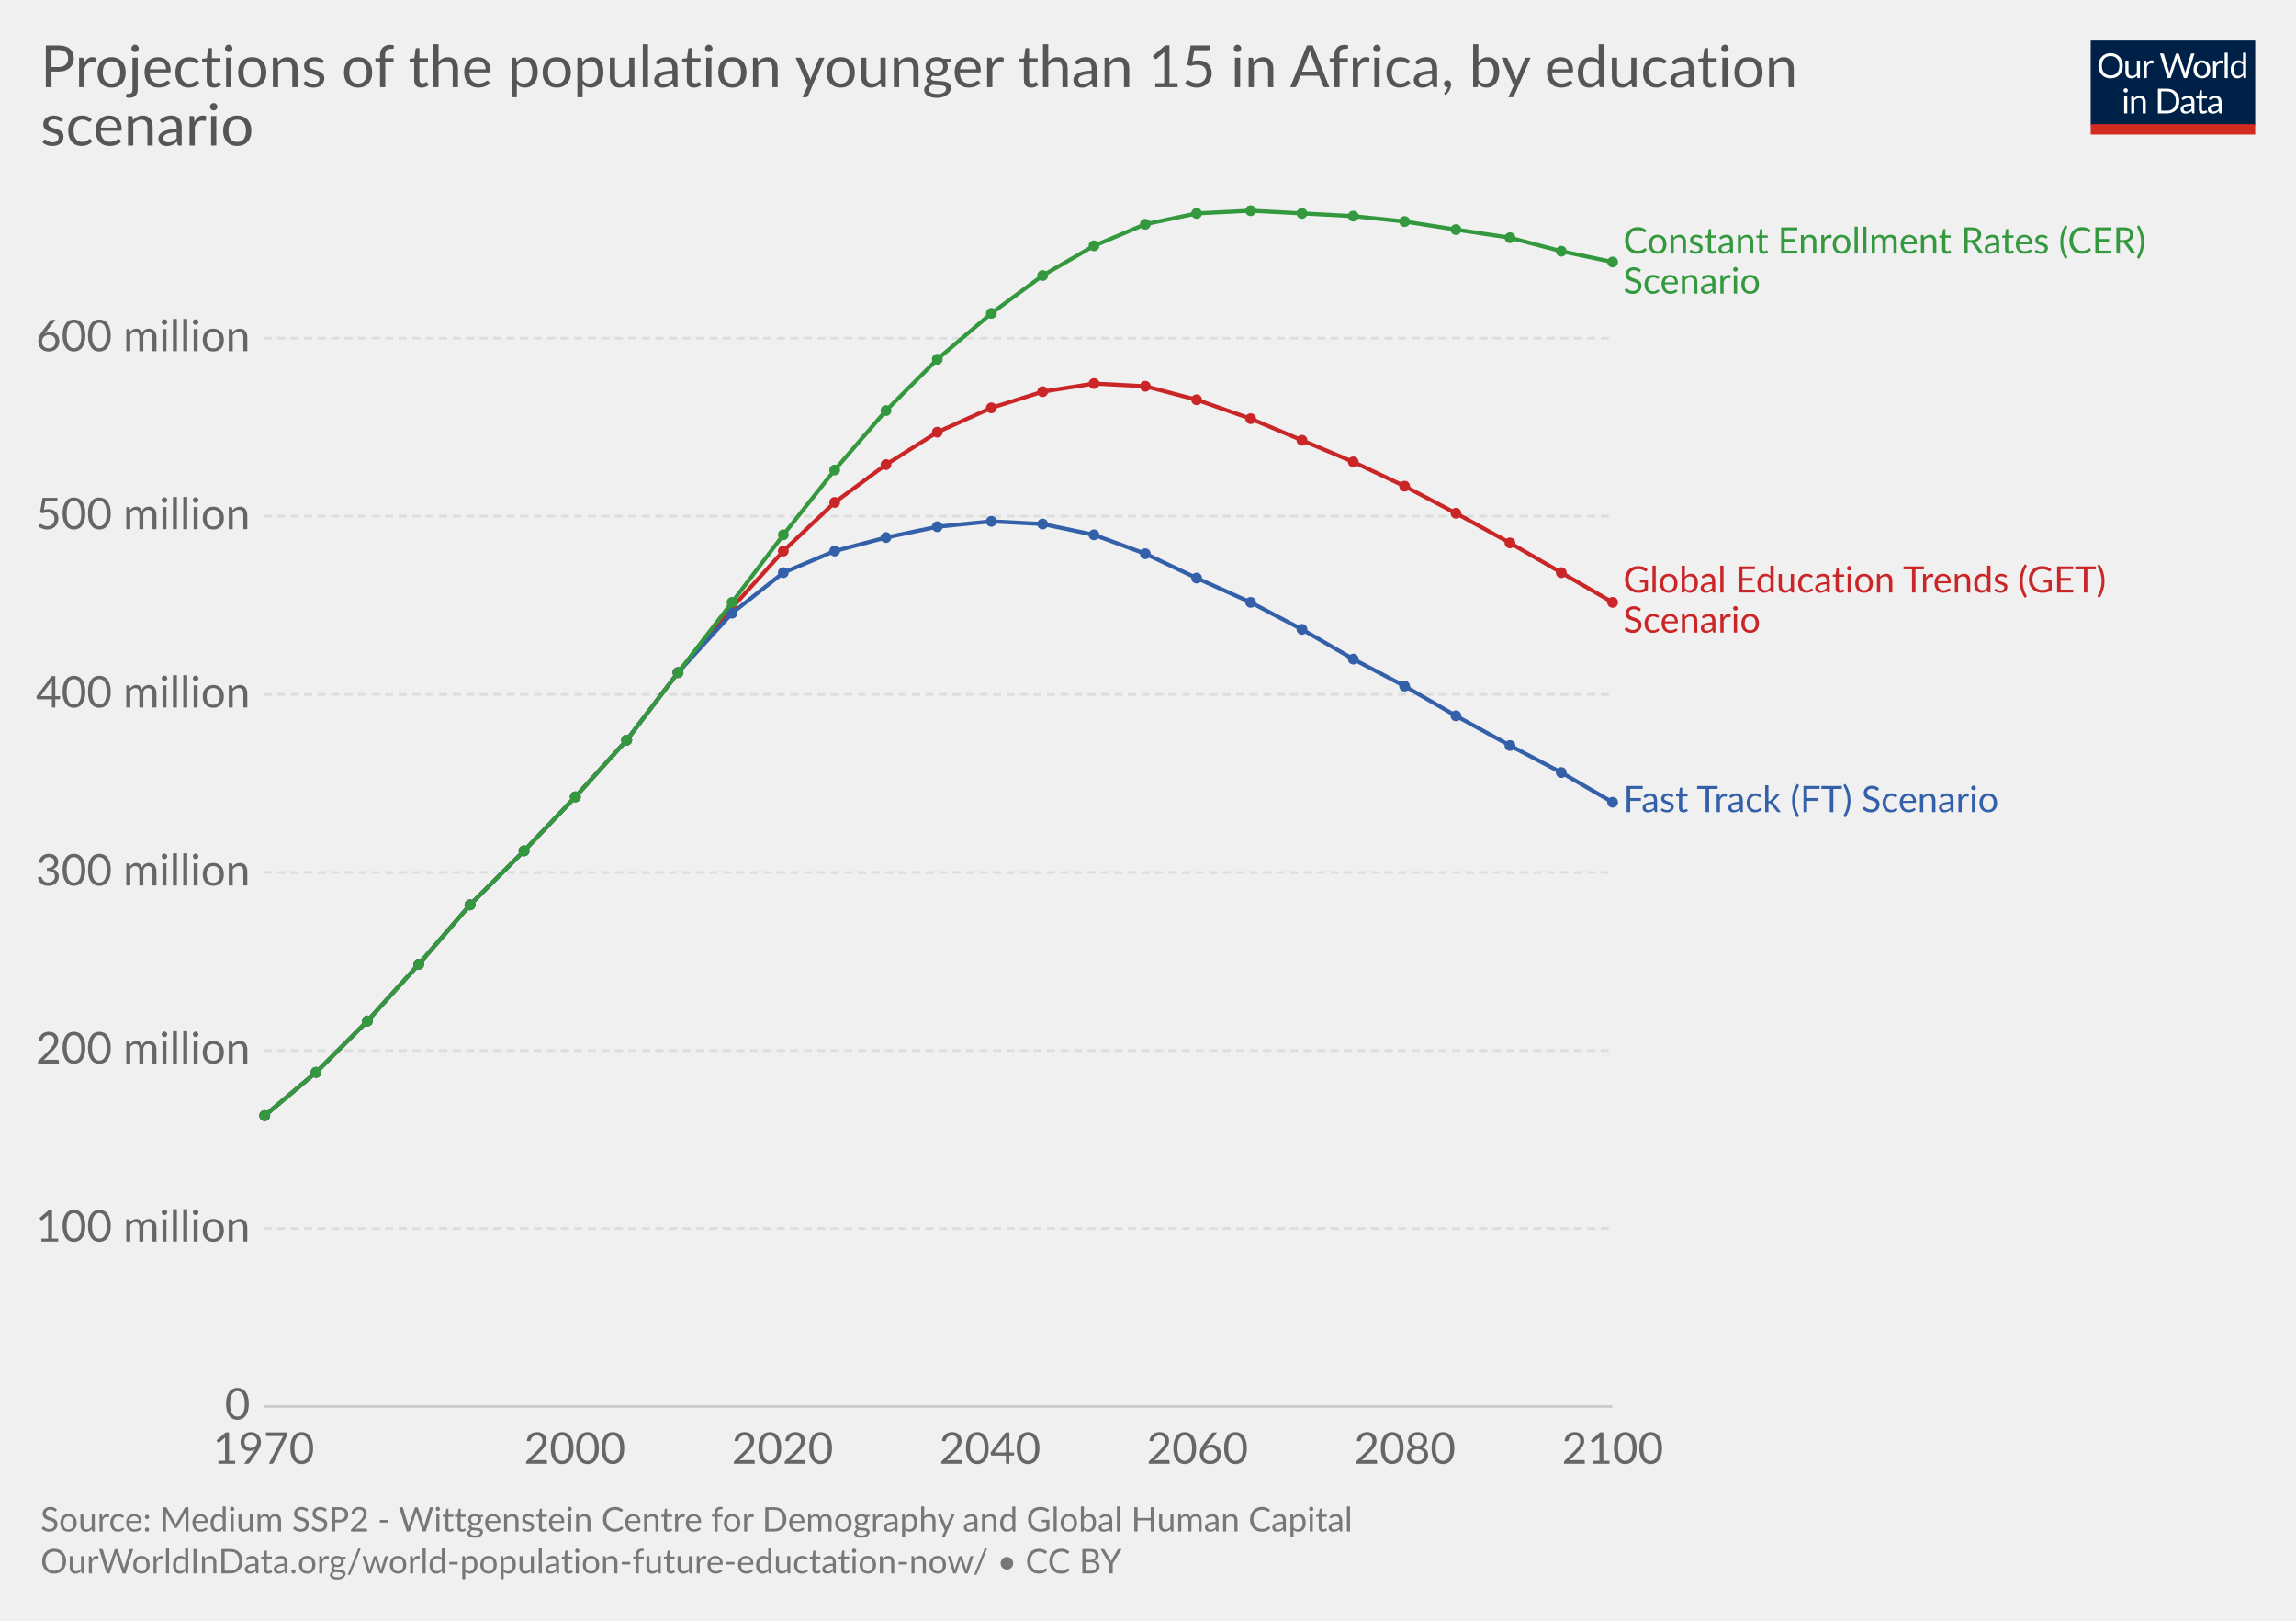
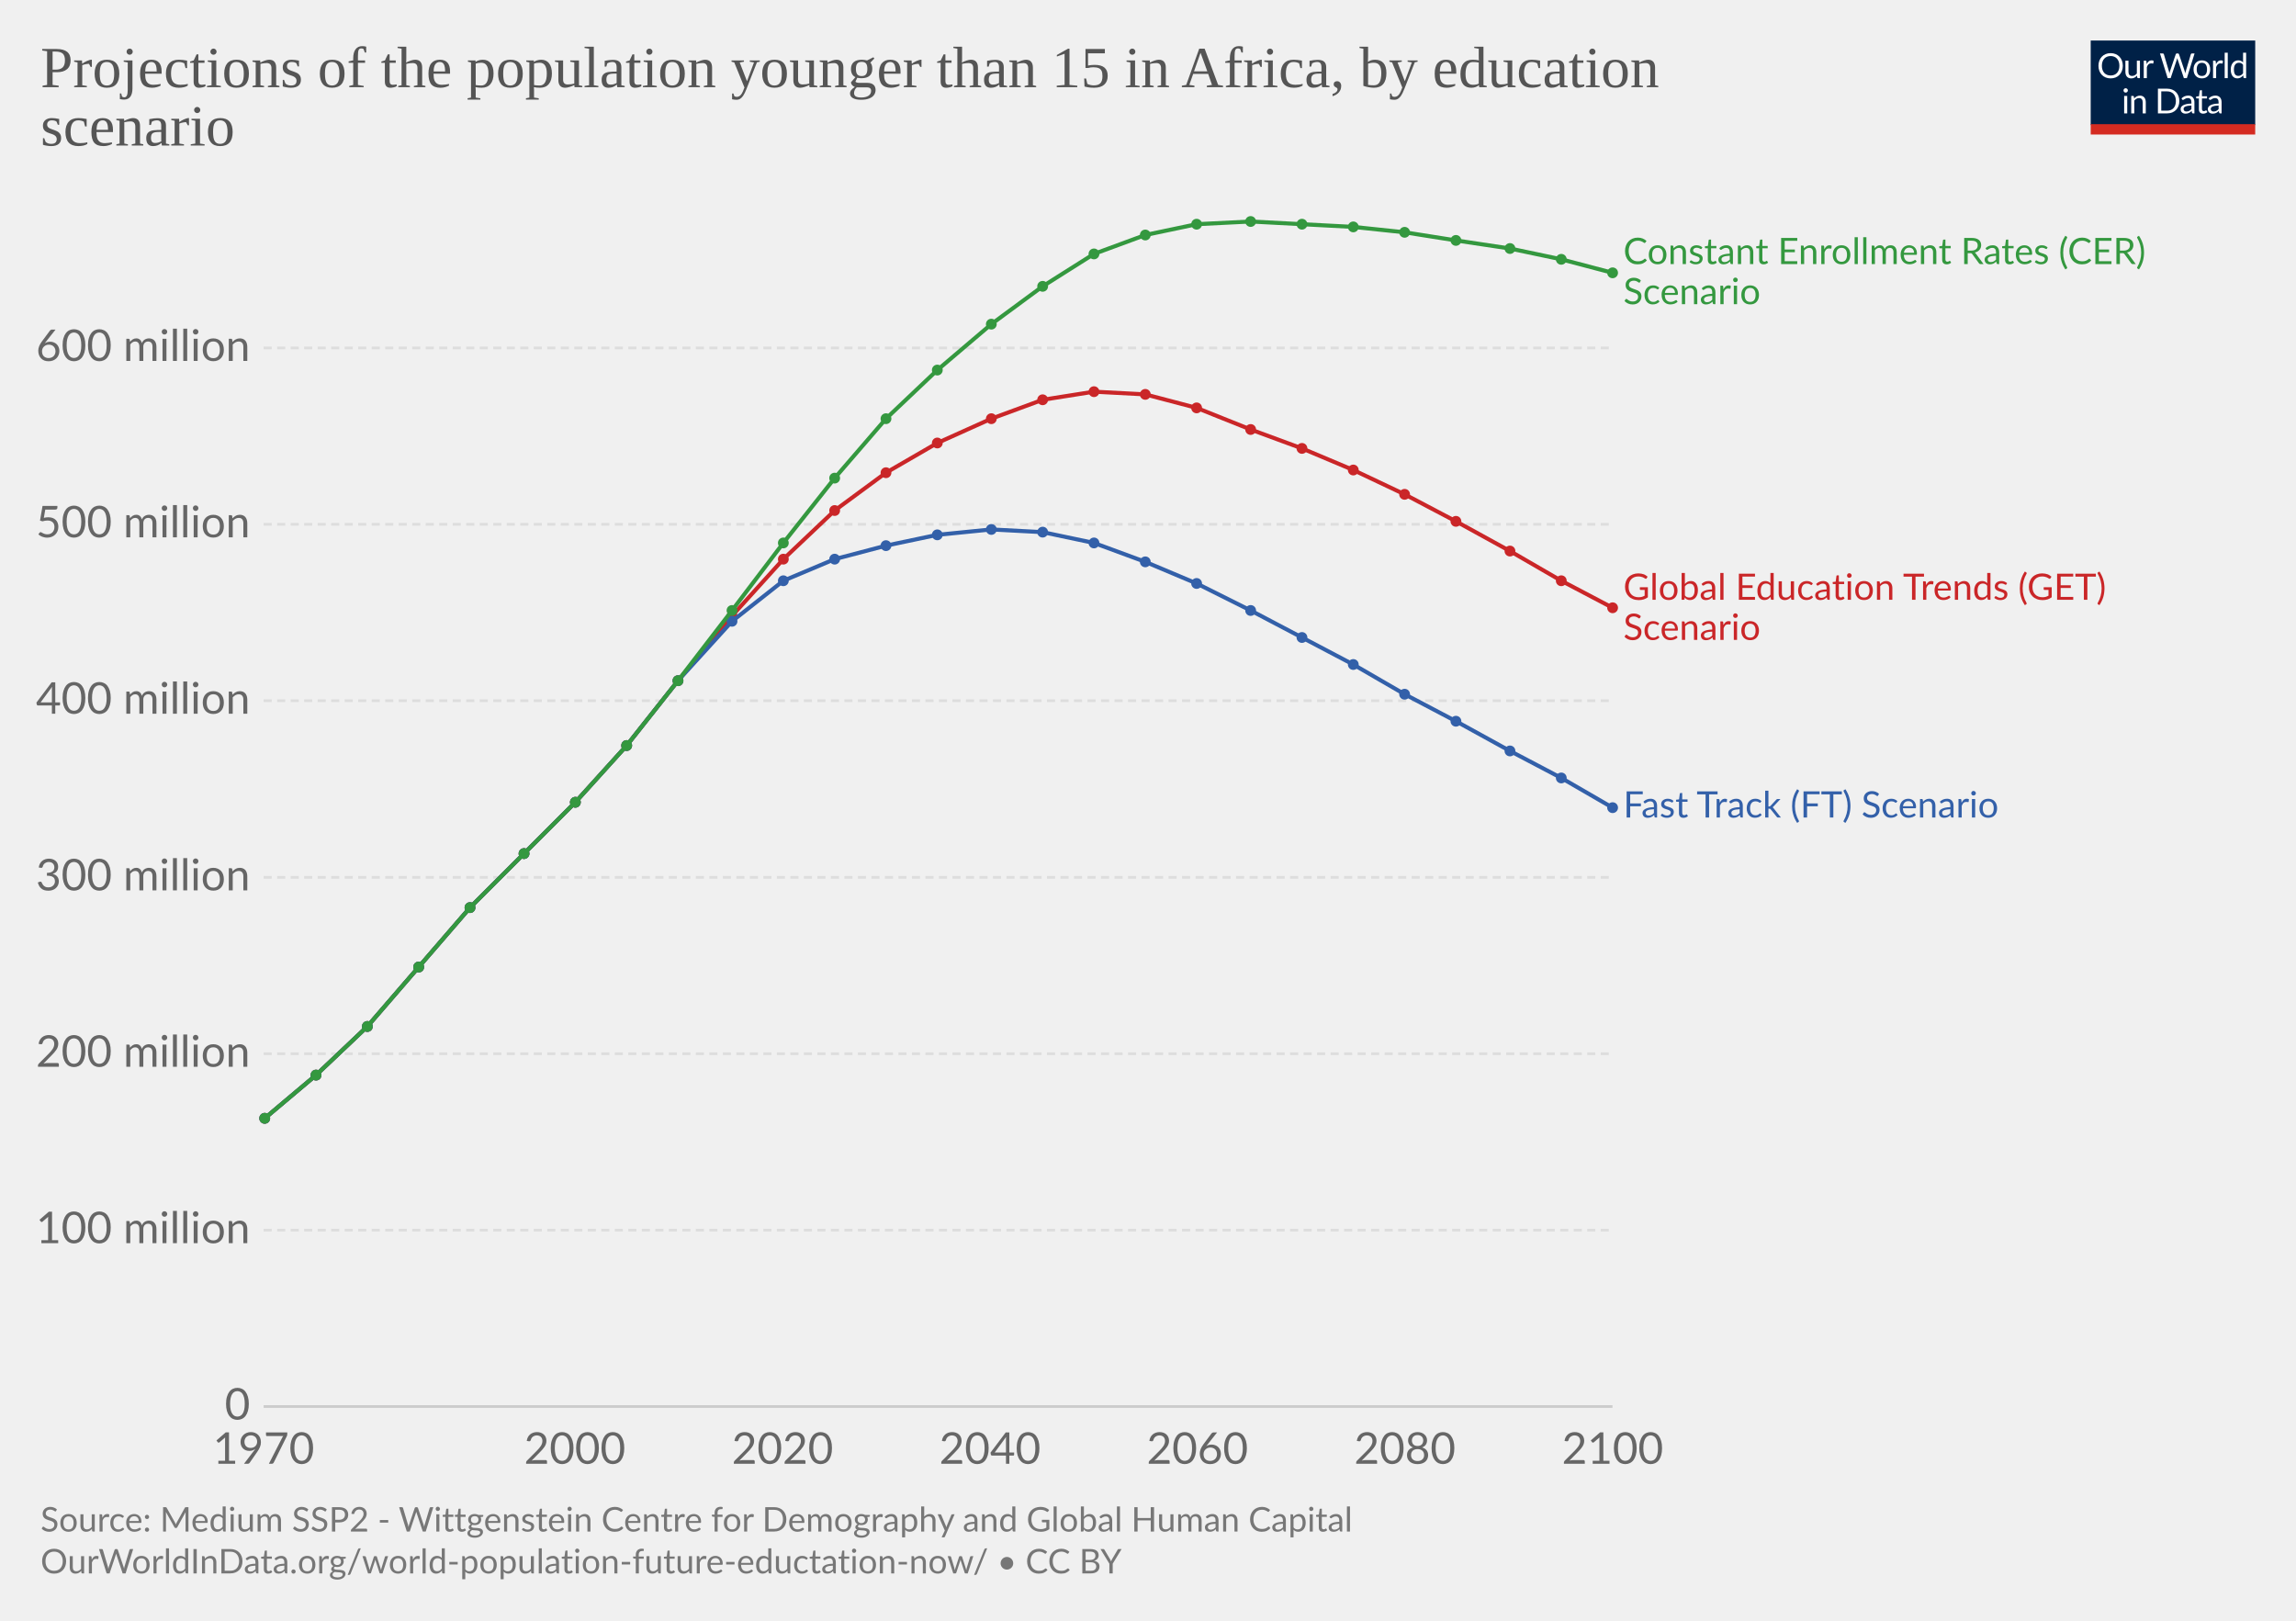
<svg xmlns="http://www.w3.org/2000/svg" version="1.1" style="font-family:Lato, 'Helvetica Neue', Helvetica, Arial, sans-serif;font-size:18px;background-color:white;text-rendering:optimizeLegibility;-webkit-font-smoothing:antialiased" width="850" height="600">
  <g class="HeaderView">
    <g transform="translate(774, 15) scale(0.29)">
      <svg width="210" height="120" viewBox="0 0 210 120" fill="none">
        <g clip-path="url(#clip0)">
          <path d="M0 0H210V107.89H0V0Z" fill="#002147" />
          <path d="M40.979 32.248C40.979 34.609 40.605 36.78 39.857 38.76C39.109 40.725 38.053 42.419 36.689 43.842C35.325 45.265 33.682 46.372 31.761 47.164C29.854 47.941 27.742 48.33 25.425 48.33C23.107 48.33 20.995 47.941 19.089 47.164C17.182 46.372 15.547 45.265 14.183 43.842C12.819 42.419 11.763 40.725 11.015 38.76C10.267 36.78 9.893 34.609 9.893 32.248C9.893 29.887 10.267 27.723 11.015 25.758C11.763 23.778 12.819 22.077 14.183 20.654C15.547 19.217 17.182 18.102 19.089 17.31C20.995 16.518 23.107 16.122 25.425 16.122C27.742 16.122 29.854 16.518 31.761 17.31C33.682 18.102 35.325 19.217 36.689 20.654C38.053 22.077 39.109 23.778 39.857 25.758C40.605 27.723 40.979 29.887 40.979 32.248ZM36.601 32.248C36.601 30.312 36.337 28.574 35.809 27.034C35.281 25.494 34.533 24.196 33.565 23.14C32.597 22.069 31.423 21.248 30.045 20.676C28.666 20.104 27.126 19.818 25.425 19.818C23.738 19.818 22.205 20.104 20.827 20.676C19.448 21.248 18.267 22.069 17.285 23.14C16.317 24.196 15.569 25.494 15.041 27.034C14.513 28.574 14.249 30.312 14.249 32.248C14.249 34.184 14.513 35.922 15.041 37.462C15.569 38.987 16.317 40.285 17.285 41.356C18.267 42.412 19.448 43.226 20.827 43.798C22.205 44.355 23.738 44.634 25.425 44.634C27.126 44.634 28.666 44.355 30.045 43.798C31.423 43.226 32.597 42.412 33.565 41.356C34.533 40.285 35.281 38.987 35.809 37.462C36.337 35.922 36.601 34.184 36.601 32.248ZM62.823 25.714V48H60.491C59.934 48 59.582 47.729 59.435 47.186L59.127 44.788C58.159 45.859 57.074 46.724 55.871 47.384C54.669 48.029 53.29 48.352 51.735 48.352C50.518 48.352 49.44 48.154 48.501 47.758C47.577 47.347 46.8 46.775 46.169 46.042C45.539 45.309 45.062 44.421 44.739 43.38C44.431 42.339 44.277 41.187 44.277 39.926V25.714H48.193V39.926C48.193 41.613 48.575 42.918 49.337 43.842C50.115 44.766 51.295 45.228 52.879 45.228C54.038 45.228 55.116 44.957 56.113 44.414C57.125 43.857 58.057 43.094 58.907 42.126V25.714H62.823ZM71.43 30.18C72.135 28.655 73 27.467 74.027 26.616C75.053 25.751 76.307 25.318 77.789 25.318C78.258 25.318 78.705 25.369 79.131 25.472C79.571 25.575 79.959 25.736 80.297 25.956L80.011 28.882C79.923 29.249 79.703 29.432 79.351 29.432C79.145 29.432 78.845 29.388 78.449 29.3C78.053 29.212 77.605 29.168 77.107 29.168C76.403 29.168 75.772 29.271 75.215 29.476C74.672 29.681 74.181 29.989 73.741 30.4C73.315 30.796 72.927 31.295 72.575 31.896C72.237 32.483 71.929 33.157 71.651 33.92V48H67.713V25.714H69.957C70.382 25.714 70.675 25.795 70.837 25.956C70.998 26.117 71.108 26.396 71.167 26.792L71.43 30.18ZM132.589 16.474L122.755 48H118.927L110.941 23.954C110.867 23.719 110.794 23.47 110.721 23.206C110.662 22.942 110.596 22.663 110.523 22.37C110.449 22.663 110.376 22.942 110.303 23.206C110.23 23.47 110.156 23.719 110.083 23.954L102.053 48H98.225L88.391 16.474H91.933C92.314 16.474 92.629 16.569 92.879 16.76C93.143 16.951 93.311 17.193 93.385 17.486L99.897 39.398C99.999 39.794 100.095 40.219 100.183 40.674C100.285 41.129 100.381 41.613 100.469 42.126C100.571 41.613 100.674 41.129 100.777 40.674C100.894 40.205 101.019 39.779 101.151 39.398L108.565 17.486C108.653 17.237 108.821 17.009 109.071 16.804C109.335 16.584 109.65 16.474 110.017 16.474H111.249C111.63 16.474 111.938 16.569 112.173 16.76C112.407 16.951 112.583 17.193 112.701 17.486L120.093 39.398C120.225 39.779 120.342 40.19 120.445 40.63C120.562 41.07 120.672 41.532 120.775 42.016C120.848 41.532 120.929 41.07 121.017 40.63C121.105 40.19 121.2 39.779 121.303 39.398L127.837 17.486C127.91 17.222 128.072 16.987 128.321 16.782C128.585 16.577 128.9 16.474 129.267 16.474H132.589ZM141.94 25.362C143.568 25.362 145.034 25.633 146.34 26.176C147.645 26.719 148.76 27.489 149.684 28.486C150.608 29.483 151.312 30.693 151.796 32.116C152.294 33.524 152.544 35.101 152.544 36.846C152.544 38.606 152.294 40.19 151.796 41.598C151.312 43.006 150.608 44.209 149.684 45.206C148.76 46.203 147.645 46.973 146.34 47.516C145.034 48.044 143.568 48.308 141.94 48.308C140.297 48.308 138.816 48.044 137.496 47.516C136.19 46.973 135.076 46.203 134.152 45.206C133.228 44.209 132.516 43.006 132.018 41.598C131.534 40.19 131.292 38.606 131.292 36.846C131.292 35.101 131.534 33.524 132.018 32.116C132.516 30.693 133.228 29.483 134.152 28.486C135.076 27.489 136.19 26.719 137.496 26.176C138.816 25.633 140.297 25.362 141.94 25.362ZM141.94 45.25C144.14 45.25 145.782 44.517 146.868 43.05C147.953 41.569 148.496 39.508 148.496 36.868C148.496 34.213 147.953 32.145 146.868 30.664C145.782 29.183 144.14 28.442 141.94 28.442C140.825 28.442 139.85 28.633 139.014 29.014C138.192 29.395 137.503 29.945 136.946 30.664C136.403 31.383 135.992 32.27 135.714 33.326C135.45 34.367 135.318 35.548 135.318 36.868C135.318 39.508 135.86 41.569 136.946 43.05C138.046 44.517 139.71 45.25 141.94 45.25ZM159.908 30.18C160.612 28.655 161.478 27.467 162.504 26.616C163.531 25.751 164.785 25.318 166.266 25.318C166.736 25.318 167.183 25.369 167.608 25.472C168.048 25.575 168.437 25.736 168.774 25.956L168.488 28.882C168.4 29.249 168.18 29.432 167.828 29.432C167.623 29.432 167.322 29.388 166.926 29.3C166.53 29.212 166.083 29.168 165.584 29.168C164.88 29.168 164.25 29.271 163.692 29.476C163.15 29.681 162.658 29.989 162.218 30.4C161.793 30.796 161.404 31.295 161.052 31.896C160.715 32.483 160.407 33.157 160.128 33.92V48H156.19V25.714H158.434C158.86 25.714 159.153 25.795 159.314 25.956C159.476 26.117 159.586 26.396 159.644 26.792L159.908 30.18ZM174.946 15.594V48H171.03V15.594H174.946ZM194.496 31.016C193.763 30.033 192.971 29.351 192.12 28.97C191.269 28.574 190.316 28.376 189.26 28.376C187.192 28.376 185.601 29.117 184.486 30.598C183.371 32.079 182.814 34.191 182.814 36.934C182.814 38.386 182.939 39.633 183.188 40.674C183.437 41.701 183.804 42.551 184.288 43.226C184.772 43.886 185.366 44.37 186.07 44.678C186.774 44.986 187.573 45.14 188.468 45.14C189.759 45.14 190.881 44.847 191.834 44.26C192.802 43.673 193.689 42.845 194.496 41.774V31.016ZM198.412 15.594V48H196.08C195.523 48 195.171 47.729 195.024 47.186L194.672 44.48C193.719 45.624 192.633 46.548 191.416 47.252C190.199 47.956 188.791 48.308 187.192 48.308C185.916 48.308 184.757 48.066 183.716 47.582C182.675 47.083 181.787 46.357 181.054 45.404C180.321 44.451 179.756 43.263 179.36 41.84C178.964 40.417 178.766 38.782 178.766 36.934C178.766 35.291 178.986 33.766 179.426 32.358C179.866 30.935 180.497 29.703 181.318 28.662C182.139 27.621 183.144 26.807 184.332 26.22C185.535 25.619 186.884 25.318 188.38 25.318C189.744 25.318 190.91 25.553 191.878 26.022C192.861 26.477 193.733 27.115 194.496 27.936V15.594H198.412ZM46.614 70.714V93H42.698V70.714H46.614ZM47.45 63.718C47.45 64.099 47.369 64.459 47.208 64.796C47.061 65.119 46.856 65.412 46.592 65.676C46.343 65.925 46.042 66.123 45.69 66.27C45.352 66.417 44.993 66.49 44.612 66.49C44.23 66.49 43.871 66.417 43.534 66.27C43.211 66.123 42.925 65.925 42.676 65.676C42.426 65.412 42.228 65.119 42.082 64.796C41.935 64.459 41.862 64.099 41.862 63.718C41.862 63.337 41.935 62.977 42.082 62.64C42.228 62.288 42.426 61.987 42.676 61.738C42.925 61.474 43.211 61.269 43.534 61.122C43.871 60.975 44.23 60.902 44.612 60.902C44.993 60.902 45.352 60.975 45.69 61.122C46.042 61.269 46.343 61.474 46.592 61.738C46.856 61.987 47.061 62.288 47.208 62.64C47.369 62.977 47.45 63.337 47.45 63.718ZM55.424 73.948C55.908 73.405 56.422 72.914 56.964 72.474C57.507 72.034 58.079 71.66 58.68 71.352C59.296 71.029 59.941 70.787 60.616 70.626C61.306 70.45 62.046 70.362 62.838 70.362C64.055 70.362 65.126 70.567 66.05 70.978C66.989 71.374 67.766 71.946 68.382 72.694C69.013 73.427 69.49 74.315 69.812 75.356C70.135 76.397 70.296 77.549 70.296 78.81V93H66.358V78.81C66.358 77.123 65.969 75.818 65.192 74.894C64.43 73.955 63.264 73.486 61.694 73.486C60.535 73.486 59.45 73.765 58.438 74.322C57.441 74.879 56.517 75.635 55.666 76.588V93H51.728V70.714H54.082C54.639 70.714 54.984 70.985 55.116 71.528L55.424 73.948ZM113.129 77.248C113.129 79.609 112.755 81.758 112.007 83.694C111.259 85.63 110.203 87.287 108.839 88.666C107.475 90.045 105.832 91.115 103.911 91.878C102.004 92.626 99.892 93 97.575 93H85.805V61.474H97.575C99.892 61.474 102.004 61.855 103.911 62.618C105.832 63.366 107.475 64.437 108.839 65.83C110.203 67.209 111.259 68.866 112.007 70.802C112.755 72.738 113.129 74.887 113.129 77.248ZM108.751 77.248C108.751 75.312 108.487 73.581 107.959 72.056C107.431 70.531 106.683 69.24 105.715 68.184C104.747 67.128 103.574 66.321 102.195 65.764C100.816 65.207 99.276 64.928 97.575 64.928H90.073V89.546H97.575C99.276 89.546 100.816 89.267 102.195 88.71C103.574 88.153 104.747 87.353 105.715 86.312C106.683 85.256 107.431 83.965 107.959 82.44C108.487 80.915 108.751 79.184 108.751 77.248ZM128.553 82.968C126.749 83.027 125.209 83.173 123.933 83.408C122.672 83.628 121.638 83.921 120.831 84.288C120.039 84.655 119.46 85.087 119.093 85.586C118.741 86.085 118.565 86.642 118.565 87.258C118.565 87.845 118.661 88.351 118.851 88.776C119.042 89.201 119.299 89.553 119.621 89.832C119.959 90.096 120.347 90.294 120.787 90.426C121.242 90.543 121.726 90.602 122.239 90.602C122.929 90.602 123.559 90.536 124.131 90.404C124.703 90.257 125.239 90.052 125.737 89.788C126.251 89.524 126.735 89.209 127.189 88.842C127.659 88.475 128.113 88.057 128.553 87.588V82.968ZM115.903 73.86C117.135 72.672 118.463 71.785 119.885 71.198C121.308 70.611 122.885 70.318 124.615 70.318C125.862 70.318 126.969 70.523 127.937 70.934C128.905 71.345 129.719 71.917 130.379 72.65C131.039 73.383 131.538 74.271 131.875 75.312C132.213 76.353 132.381 77.497 132.381 78.744V93H130.643C130.262 93 129.969 92.941 129.763 92.824C129.558 92.692 129.397 92.443 129.279 92.076L128.839 89.964C128.253 90.507 127.681 90.991 127.123 91.416C126.566 91.827 125.979 92.179 125.363 92.472C124.747 92.751 124.087 92.963 123.383 93.11C122.694 93.271 121.924 93.352 121.073 93.352C120.208 93.352 119.394 93.235 118.631 93C117.869 92.751 117.201 92.384 116.629 91.9C116.072 91.416 115.625 90.807 115.287 90.074C114.965 89.326 114.803 88.446 114.803 87.434C114.803 86.554 115.045 85.711 115.529 84.904C116.013 84.083 116.798 83.357 117.883 82.726C118.969 82.095 120.384 81.582 122.129 81.186C123.875 80.775 126.016 80.541 128.553 80.482V78.744C128.553 77.013 128.179 75.708 127.431 74.828C126.683 73.933 125.591 73.486 124.153 73.486C123.185 73.486 122.371 73.611 121.711 73.86C121.066 74.095 120.501 74.366 120.017 74.674C119.548 74.967 119.137 75.239 118.785 75.488C118.448 75.723 118.111 75.84 117.773 75.84C117.509 75.84 117.282 75.774 117.091 75.642C116.901 75.495 116.739 75.319 116.607 75.114L115.903 73.86ZM143.568 93.352C141.808 93.352 140.451 92.861 139.498 91.878C138.559 90.895 138.09 89.48 138.09 87.632V73.992H135.406C135.171 73.992 134.973 73.926 134.812 73.794C134.65 73.647 134.57 73.427 134.57 73.134V71.572L138.222 71.11L139.124 64.224C139.168 64.004 139.263 63.828 139.41 63.696C139.571 63.549 139.776 63.476 140.026 63.476H142.006V71.154H148.452V73.992H142.006V87.368C142.006 88.307 142.233 89.003 142.688 89.458C143.142 89.913 143.729 90.14 144.448 90.14C144.858 90.14 145.21 90.089 145.504 89.986C145.812 89.869 146.076 89.744 146.296 89.612C146.516 89.48 146.699 89.363 146.846 89.26C147.007 89.143 147.146 89.084 147.264 89.084C147.469 89.084 147.652 89.209 147.814 89.458L148.958 91.328C148.283 91.959 147.469 92.457 146.516 92.824C145.562 93.176 144.58 93.352 143.568 93.352ZM163.253 82.968C161.449 83.027 159.909 83.173 158.633 83.408C157.372 83.628 156.338 83.921 155.531 84.288C154.739 84.655 154.16 85.087 153.793 85.586C153.441 86.085 153.265 86.642 153.265 87.258C153.265 87.845 153.36 88.351 153.551 88.776C153.742 89.201 153.998 89.553 154.321 89.832C154.658 90.096 155.047 90.294 155.487 90.426C155.942 90.543 156.426 90.602 156.939 90.602C157.628 90.602 158.259 90.536 158.831 90.404C159.403 90.257 159.938 90.052 160.437 89.788C160.95 89.524 161.434 89.209 161.889 88.842C162.358 88.475 162.813 88.057 163.253 87.588V82.968ZM150.603 73.86C151.835 72.672 153.162 71.785 154.585 71.198C156.008 70.611 157.584 70.318 159.315 70.318C160.562 70.318 161.669 70.523 162.637 70.934C163.605 71.345 164.419 71.917 165.079 72.65C165.739 73.383 166.238 74.271 166.575 75.312C166.912 76.353 167.081 77.497 167.081 78.744V93H165.343C164.962 93 164.668 92.941 164.463 92.824C164.258 92.692 164.096 92.443 163.979 92.076L163.539 89.964C162.952 90.507 162.38 90.991 161.823 91.416C161.266 91.827 160.679 92.179 160.063 92.472C159.447 92.751 158.787 92.963 158.083 93.11C157.394 93.271 156.624 93.352 155.773 93.352C154.908 93.352 154.094 93.235 153.331 93C152.568 92.751 151.901 92.384 151.329 91.9C150.772 91.416 150.324 90.807 149.987 90.074C149.664 89.326 149.503 88.446 149.503 87.434C149.503 86.554 149.745 85.711 150.229 84.904C150.713 84.083 151.498 83.357 152.583 82.726C153.668 82.095 155.084 81.582 156.829 81.186C158.574 80.775 160.716 80.541 163.253 80.482V78.744C163.253 77.013 162.879 75.708 162.131 74.828C161.383 73.933 160.29 73.486 158.853 73.486C157.885 73.486 157.071 73.611 156.411 73.86C155.766 74.095 155.201 74.366 154.717 74.674C154.248 74.967 153.837 75.239 153.485 75.488C153.148 75.723 152.81 75.84 152.473 75.84C152.209 75.84 151.982 75.774 151.791 75.642C151.6 75.495 151.439 75.319 151.307 75.114L150.603 73.86Z" fill="white" />
          <rect y="106.789" width="210" height="13.211" fill="#D42B21" />
        </g>
        <defs>
          <clipPath id="clip0">
            <rect width="210" height="120" fill="white" />
          </clipPath>
        </defs>
      </svg>
    </g>
-     <a href="https://ourworldindata.org/grapher/projections-of-the-population-younger-than-15-in-africa-by-education-scenario" target="_blank">
+     <a href="https://ourworldindata.org/grapher/projections-of-the-population-younger-than-15-in-africa-by-education-scenario" style="font-family:&quot;Playfair Display&quot;, Georgia, &quot;Times New Roman&quot;, serif" target="_blank">
      <text font-size="21.60" x="15.0" y="32.3" fill="#555">
        <tspan x="15" y="32.28">Projections of the population younger than 15 in Africa, by education</tspan>
        <tspan x="15" y="53.88">scenario</tspan>
      </text>
    </a>
  </g>
  <g class="LineChart">
    <defs>
-       <clipPath id="boundsClip-29">
-         <rect x="87.598" y="0" width="830" height="927.6" />
+       <clipPath id="boundsClip-51">
+         <rect x="87.598" y="0" width="830" height="919.6" />
      </clipPath>
    </defs>
    <g class="AxisBoxView">
      <g class="HorizontalAxis">
        <text x="97.6" y="541.9" fill="#666" text-anchor="middle" font-size="16.2">1970</text>
        <text x="212.8" y="541.9" fill="#666" text-anchor="middle" font-size="16.2">2000</text>
        <text x="289.7" y="541.9" fill="#666" text-anchor="middle" font-size="16.2">2020</text>
        <text x="366.5" y="541.9" fill="#666" text-anchor="middle" font-size="16.2">2040</text>
        <text x="443.3" y="541.9" fill="#666" text-anchor="middle" font-size="16.2">2060</text>
        <text x="520.1" y="541.9" fill="#666" text-anchor="middle" font-size="16.2">2080</text>
        <text x="597" y="541.9" fill="#666" text-anchor="middle" font-size="16.2">2100</text>
      </g>
      <g class="VerticalAxis">
        <text x="92.60" y="520.7" fill="#666" dominant-baseline="middle" text-anchor="end" font-size="16.2">0</text>
-         <text x="92.60" y="454.8" fill="#666" dominant-baseline="middle" text-anchor="end" font-size="16.2">100 million</text>
-         <text x="92.60" y="388.9" fill="#666" dominant-baseline="middle" text-anchor="end" font-size="16.2">200 million</text>
-         <text x="92.60" y="323" fill="#666" dominant-baseline="middle" text-anchor="end" font-size="16.2">300 million</text>
-         <text x="92.60" y="257.1" fill="#666" dominant-baseline="middle" text-anchor="end" font-size="16.2">400 million</text>
-         <text x="92.60" y="191.1" fill="#666" dominant-baseline="middle" text-anchor="end" font-size="16.2">500 million</text>
-         <text x="92.60" y="125.2" fill="#666" dominant-baseline="middle" text-anchor="end" font-size="16.2">600 million</text>
+         <text x="92.60" y="455.4" fill="#666" dominant-baseline="middle" text-anchor="end" font-size="16.2">100 million</text>
+         <text x="92.60" y="390.1" fill="#666" dominant-baseline="middle" text-anchor="end" font-size="16.2">200 million</text>
+         <text x="92.60" y="324.8" fill="#666" dominant-baseline="middle" text-anchor="end" font-size="16.2">300 million</text>
+         <text x="92.60" y="259.4" fill="#666" dominant-baseline="middle" text-anchor="end" font-size="16.2">400 million</text>
+         <text x="92.60" y="194.1" fill="#666" dominant-baseline="middle" text-anchor="end" font-size="16.2">500 million</text>
+         <text x="92.60" y="128.8" fill="#666" dominant-baseline="middle" text-anchor="end" font-size="16.2">600 million</text>
      </g>
      <g class="AxisGridLines">
        <line x1="97.60" y1="520.7" x2="596.96" y2="520.7" stroke="#ccc" />
-         <line x1="97.60" y1="454.8" x2="596.96" y2="454.8" stroke="#ddd" stroke-dasharray="3,2" />
-         <line x1="97.60" y1="388.9" x2="596.96" y2="388.9" stroke="#ddd" stroke-dasharray="3,2" />
-         <line x1="97.60" y1="323" x2="596.96" y2="323" stroke="#ddd" stroke-dasharray="3,2" />
-         <line x1="97.60" y1="257.1" x2="596.96" y2="257.1" stroke="#ddd" stroke-dasharray="3,2" />
-         <line x1="97.60" y1="191.1" x2="596.96" y2="191.1" stroke="#ddd" stroke-dasharray="3,2" />
-         <line x1="97.60" y1="125.2" x2="596.96" y2="125.2" stroke="#ddd" stroke-dasharray="3,2" />
+         <line x1="97.60" y1="455.4" x2="596.96" y2="455.4" stroke="#ddd" stroke-dasharray="3,2" />
+         <line x1="97.60" y1="390.1" x2="596.96" y2="390.1" stroke="#ddd" stroke-dasharray="3,2" />
+         <line x1="97.60" y1="324.8" x2="596.96" y2="324.8" stroke="#ddd" stroke-dasharray="3,2" />
+         <line x1="97.60" y1="259.4" x2="596.96" y2="259.4" stroke="#ddd" stroke-dasharray="3,2" />
+         <line x1="97.60" y1="194.1" x2="596.96" y2="194.1" stroke="#ddd" stroke-dasharray="3,2" />
+         <line x1="97.60" y1="128.8" x2="596.96" y2="128.8" stroke="#ddd" stroke-dasharray="3,2" />
      </g>
    </g>
-     <g clip-path="url(#boundsClip-29)">
+     <g clip-path="url(#boundsClip-51)">
      <g class="HeightedLegend" style="cursor:default">
        <g class="legendMark">
-           <rect x="596.96" y="83.05" width="238.04" height="28.1" fill="#fff" opacity="0" />
-           <text font-size="13.50" x="601.0" y="93.8" fill="#34983f">
-             <tspan x="600.96" y="93.85">Constant Enrollment Rates (CER)</tspan>
-             <tspan x="600.96" y="108.7">Scenario</tspan>
+           <rect x="596.96" y="86.95" width="238.04" height="28.1" fill="#fff" opacity="0" />
+           <text font-size="13.50" x="601.0" y="97.8" fill="#34983f">
+             <tspan x="600.96" y="97.75">Constant Enrollment Rates (CER)</tspan>
+             <tspan x="600.96" y="112.6">Scenario</tspan>
          </text>
        </g>
        <g class="legendMark">
-           <rect x="596.96" y="208.55" width="224.675" height="28.1" fill="#fff" opacity="0" />
-           <text font-size="13.50" x="601.0" y="219.3" fill="#ca2628">
-             <tspan x="600.96" y="219.35">Global Education Trends (GET)</tspan>
-             <tspan x="600.96" y="234.2">Scenario</tspan>
+           <rect x="596.96" y="211.25" width="224.675" height="28.1" fill="#fff" opacity="0" />
+           <text font-size="13.50" x="601.0" y="222.1" fill="#ca2628">
+             <tspan x="600.96" y="222.05">Global Education Trends (GET)</tspan>
+             <tspan x="600.96" y="236.9">Scenario</tspan>
          </text>
        </g>
        <g class="legendMark">
-           <rect x="596.96" y="289.85" width="185.255" height="13.5" fill="#fff" opacity="0" />
-           <text font-size="13.50" x="601.0" y="300.7" fill="#3360a9">
-             <tspan x="600.96" y="300.65">Fast Track (FT) Scenario</tspan>
+           <rect x="596.96" y="291.85" width="185.255" height="13.5" fill="#fff" opacity="0" />
+           <text font-size="13.50" x="601.0" y="302.7" fill="#3360a9">
+             <tspan x="600.96" y="302.65">Fast Track (FT) Scenario</tspan>
          </text>
        </g>
      </g>
      <g class="Lines">
-         <rect x="98" y="78" width="499" height="443" fill="rgba(255,255,255,0)" opacity="0" />
+         <rect x="98" y="82" width="499" height="439" fill="rgba(255,255,255,0)" opacity="0" />
        <g class="key-Africa_0">
-           <path stroke="#ca2628" stroke-linecap="round" d="M98 413L117 397L136 378L155 357L174 335L194 315L213 295L232 274L251 249L271 225L290 204L309 186L328 172L347 160L367 151L386 145L405 142L424 143L443 148L463 155L482 163L501 171L520 180L539 190L559 201L578 212L597 223" fill="none" stroke-width="1.5" />
+           <path stroke="#ca2628" stroke-linecap="round" d="M98 414L117 398L136 380L155 358L174 336L194 316L213 297L232 276L251 252L271 228L290 207L309 189L328 175L347 164L367 155L386 148L405 145L424 146L443 151L463 159L482 166L501 174L520 183L539 193L559 204L578 215L597 225" fill="none" stroke-width="1.5" />
          <g fill="#ca2628">
-             <circle cx="98" cy="413" r="2" />
-             <circle cx="117" cy="397" r="2" />
-             <circle cx="136" cy="378" r="2" />
-             <circle cx="155" cy="357" r="2" />
-             <circle cx="174" cy="335" r="2" />
-             <circle cx="194" cy="315" r="2" />
-             <circle cx="213" cy="295" r="2" />
-             <circle cx="232" cy="274" r="2" />
-             <circle cx="251" cy="249" r="2" />
-             <circle cx="271" cy="225" r="2" />
-             <circle cx="290" cy="204" r="2" />
-             <circle cx="309" cy="186" r="2" />
-             <circle cx="328" cy="172" r="2" />
-             <circle cx="347" cy="160" r="2" />
-             <circle cx="367" cy="151" r="2" />
-             <circle cx="386" cy="145" r="2" />
-             <circle cx="405" cy="142" r="2" />
-             <circle cx="424" cy="143" r="2" />
-             <circle cx="443" cy="148" r="2" />
-             <circle cx="463" cy="155" r="2" />
-             <circle cx="482" cy="163" r="2" />
-             <circle cx="501" cy="171" r="2" />
-             <circle cx="520" cy="180" r="2" />
-             <circle cx="539" cy="190" r="2" />
-             <circle cx="559" cy="201" r="2" />
-             <circle cx="578" cy="212" r="2" />
-             <circle cx="597" cy="223" r="2" />
+             <circle cx="98" cy="414" r="2" />
+             <circle cx="117" cy="398" r="2" />
+             <circle cx="136" cy="380" r="2" />
+             <circle cx="155" cy="358" r="2" />
+             <circle cx="174" cy="336" r="2" />
+             <circle cx="194" cy="316" r="2" />
+             <circle cx="213" cy="297" r="2" />
+             <circle cx="232" cy="276" r="2" />
+             <circle cx="251" cy="252" r="2" />
+             <circle cx="271" cy="228" r="2" />
+             <circle cx="290" cy="207" r="2" />
+             <circle cx="309" cy="189" r="2" />
+             <circle cx="328" cy="175" r="2" />
+             <circle cx="347" cy="164" r="2" />
+             <circle cx="367" cy="155" r="2" />
+             <circle cx="386" cy="148" r="2" />
+             <circle cx="405" cy="145" r="2" />
+             <circle cx="424" cy="146" r="2" />
+             <circle cx="443" cy="151" r="2" />
+             <circle cx="463" cy="159" r="2" />
+             <circle cx="482" cy="166" r="2" />
+             <circle cx="501" cy="174" r="2" />
+             <circle cx="520" cy="183" r="2" />
+             <circle cx="539" cy="193" r="2" />
+             <circle cx="559" cy="204" r="2" />
+             <circle cx="578" cy="215" r="2" />
+             <circle cx="597" cy="225" r="2" />
          </g>
        </g>
        <g class="key-Africa_1">
-           <path stroke="#3360a9" stroke-linecap="round" d="M98 413L117 397L136 378L155 357L174 335L194 315L213 295L232 274L251 249L271 227L290 212L309 204L328 199L347 195L367 193L386 194L405 198L424 205L443 214L463 223L482 233L501 244L520 254L539 265L559 276L578 286L597 297" fill="none" stroke-width="1.5" />
+           <path stroke="#3360a9" stroke-linecap="round" d="M98 414L117 398L136 380L155 358L174 336L194 316L213 297L232 276L251 252L271 230L290 215L309 207L328 202L347 198L367 196L386 197L405 201L424 208L443 216L463 226L482 236L501 246L520 257L539 267L559 278L578 288L597 299" fill="none" stroke-width="1.5" />
          <g fill="#3360a9">
-             <circle cx="98" cy="413" r="2" />
-             <circle cx="117" cy="397" r="2" />
-             <circle cx="136" cy="378" r="2" />
-             <circle cx="155" cy="357" r="2" />
-             <circle cx="174" cy="335" r="2" />
-             <circle cx="194" cy="315" r="2" />
-             <circle cx="213" cy="295" r="2" />
-             <circle cx="232" cy="274" r="2" />
-             <circle cx="251" cy="249" r="2" />
-             <circle cx="271" cy="227" r="2" />
-             <circle cx="290" cy="212" r="2" />
-             <circle cx="309" cy="204" r="2" />
-             <circle cx="328" cy="199" r="2" />
-             <circle cx="347" cy="195" r="2" />
-             <circle cx="367" cy="193" r="2" />
-             <circle cx="386" cy="194" r="2" />
-             <circle cx="405" cy="198" r="2" />
-             <circle cx="424" cy="205" r="2" />
-             <circle cx="443" cy="214" r="2" />
-             <circle cx="463" cy="223" r="2" />
-             <circle cx="482" cy="233" r="2" />
-             <circle cx="501" cy="244" r="2" />
-             <circle cx="520" cy="254" r="2" />
-             <circle cx="539" cy="265" r="2" />
-             <circle cx="559" cy="276" r="2" />
-             <circle cx="578" cy="286" r="2" />
-             <circle cx="597" cy="297" r="2" />
+             <circle cx="98" cy="414" r="2" />
+             <circle cx="117" cy="398" r="2" />
+             <circle cx="136" cy="380" r="2" />
+             <circle cx="155" cy="358" r="2" />
+             <circle cx="174" cy="336" r="2" />
+             <circle cx="194" cy="316" r="2" />
+             <circle cx="213" cy="297" r="2" />
+             <circle cx="232" cy="276" r="2" />
+             <circle cx="251" cy="252" r="2" />
+             <circle cx="271" cy="230" r="2" />
+             <circle cx="290" cy="215" r="2" />
+             <circle cx="309" cy="207" r="2" />
+             <circle cx="328" cy="202" r="2" />
+             <circle cx="347" cy="198" r="2" />
+             <circle cx="367" cy="196" r="2" />
+             <circle cx="386" cy="197" r="2" />
+             <circle cx="405" cy="201" r="2" />
+             <circle cx="424" cy="208" r="2" />
+             <circle cx="443" cy="216" r="2" />
+             <circle cx="463" cy="226" r="2" />
+             <circle cx="482" cy="236" r="2" />
+             <circle cx="501" cy="246" r="2" />
+             <circle cx="520" cy="257" r="2" />
+             <circle cx="539" cy="267" r="2" />
+             <circle cx="559" cy="278" r="2" />
+             <circle cx="578" cy="288" r="2" />
+             <circle cx="597" cy="299" r="2" />
          </g>
        </g>
        <g class="key-Africa_2">
-           <path stroke="#34983f" stroke-linecap="round" d="M98 413L117 397L136 378L155 357L174 335L194 315L213 295L232 274L251 249L271 223L290 198L309 174L328 152L347 133L367 116L386 102L405 91L424 83L443 79L463 78L482 79L501 80L520 82L539 85L559 88L578 93L597 97" fill="none" stroke-width="1.5" />
+           <path stroke="#34983f" stroke-linecap="round" d="M98 414L117 398L136 380L155 358L174 336L194 316L213 297L232 276L251 252L271 226L290 201L309 177L328 155L347 137L367 120L386 106L405 94L424 87L443 83L463 82L482 83L501 84L520 86L539 89L559 92L578 96L597 101" fill="none" stroke-width="1.5" />
          <g fill="#34983f">
-             <circle cx="98" cy="413" r="2" />
-             <circle cx="117" cy="397" r="2" />
-             <circle cx="136" cy="378" r="2" />
-             <circle cx="155" cy="357" r="2" />
-             <circle cx="174" cy="335" r="2" />
-             <circle cx="194" cy="315" r="2" />
-             <circle cx="213" cy="295" r="2" />
-             <circle cx="232" cy="274" r="2" />
-             <circle cx="251" cy="249" r="2" />
-             <circle cx="271" cy="223" r="2" />
-             <circle cx="290" cy="198" r="2" />
-             <circle cx="309" cy="174" r="2" />
-             <circle cx="328" cy="152" r="2" />
-             <circle cx="347" cy="133" r="2" />
-             <circle cx="367" cy="116" r="2" />
-             <circle cx="386" cy="102" r="2" />
-             <circle cx="405" cy="91" r="2" />
-             <circle cx="424" cy="83" r="2" />
-             <circle cx="443" cy="79" r="2" />
-             <circle cx="463" cy="78" r="2" />
-             <circle cx="482" cy="79" r="2" />
-             <circle cx="501" cy="80" r="2" />
-             <circle cx="520" cy="82" r="2" />
-             <circle cx="539" cy="85" r="2" />
-             <circle cx="559" cy="88" r="2" />
-             <circle cx="578" cy="93" r="2" />
-             <circle cx="597" cy="97" r="2" />
+             <circle cx="98" cy="414" r="2" />
+             <circle cx="117" cy="398" r="2" />
+             <circle cx="136" cy="380" r="2" />
+             <circle cx="155" cy="358" r="2" />
+             <circle cx="174" cy="336" r="2" />
+             <circle cx="194" cy="316" r="2" />
+             <circle cx="213" cy="297" r="2" />
+             <circle cx="232" cy="276" r="2" />
+             <circle cx="251" cy="252" r="2" />
+             <circle cx="271" cy="226" r="2" />
+             <circle cx="290" cy="201" r="2" />
+             <circle cx="309" cy="177" r="2" />
+             <circle cx="328" cy="155" r="2" />
+             <circle cx="347" cy="137" r="2" />
+             <circle cx="367" cy="120" r="2" />
+             <circle cx="386" cy="106" r="2" />
+             <circle cx="405" cy="94" r="2" />
+             <circle cx="424" cy="87" r="2" />
+             <circle cx="443" cy="83" r="2" />
+             <circle cx="463" cy="82" r="2" />
+             <circle cx="482" cy="83" r="2" />
+             <circle cx="501" cy="84" r="2" />
+             <circle cx="520" cy="86" r="2" />
+             <circle cx="539" cy="89" r="2" />
+             <circle cx="559" cy="92" r="2" />
+             <circle cx="578" cy="96" r="2" />
+             <circle cx="597" cy="101" r="2" />
          </g>
        </g>
      </g>
    </g>
  </g>
  <g class="SourcesFooter" style="fill:#777">
    <g class="clickable" style="fill:#777">
      <text font-size="12.60" x="15.0" y="567.0">
        <tspan x="15" y="566.98">Source: Medium SSP2 - Wittgenstein Centre for Demography and Global Human Capital</tspan>
      </text>
    </g>
    <text font-size="12.60" x="15.0" y="582.5">
      <tspan x="15" y="582.48">
        <a target="_blank" style="fill: #777;" href="https://ourworldindata.org/world-population-future-eductation-now/">OurWorldInData.org/world-population-future-eductation-now/</a> • <a style="fill: #777;" class="cclogo" href="http://creativecommons.org/licenses/by/4.0/deed.en_US" target="_blank">CC BY</a>
      </tspan>
    </text>
  </g>
</svg>
